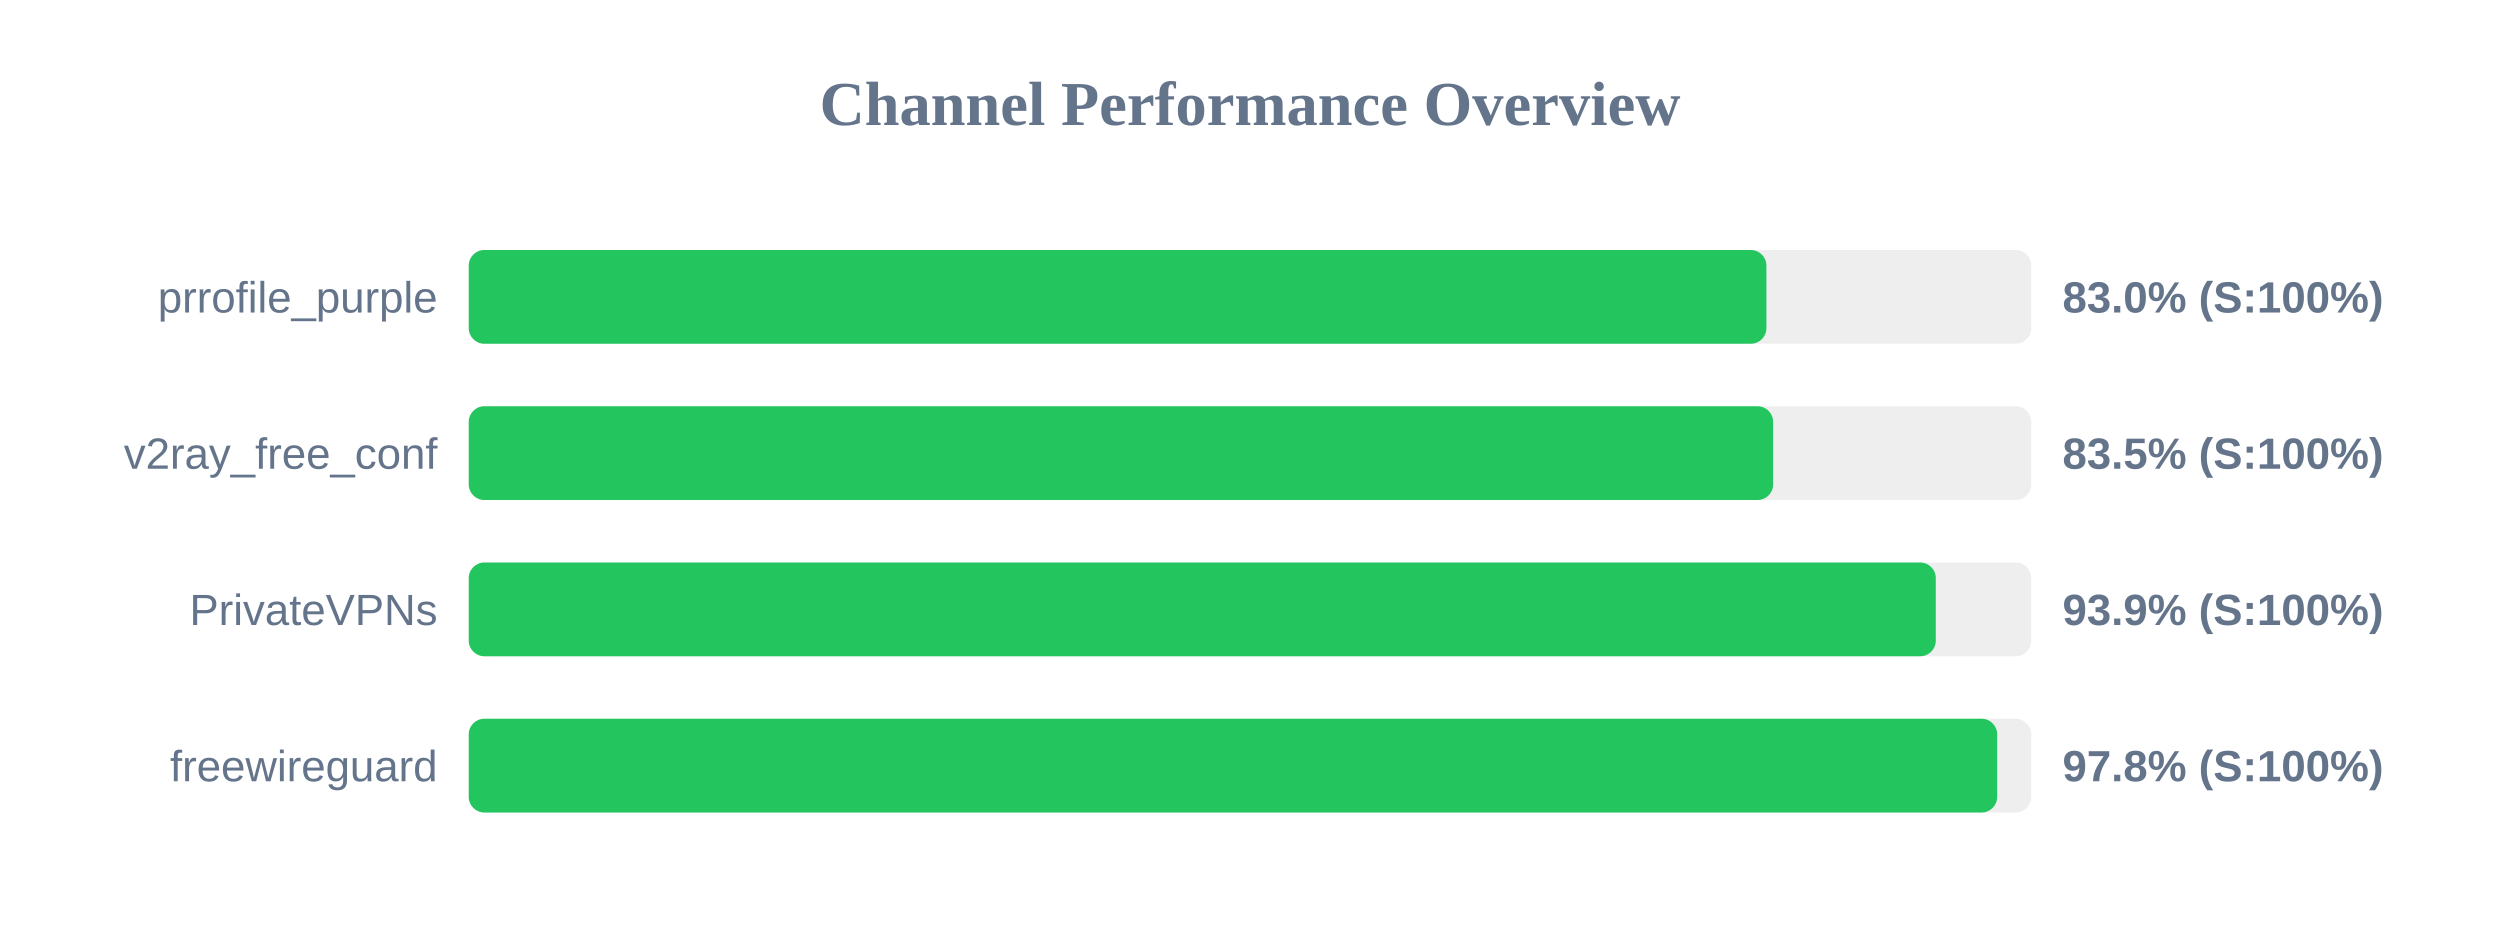
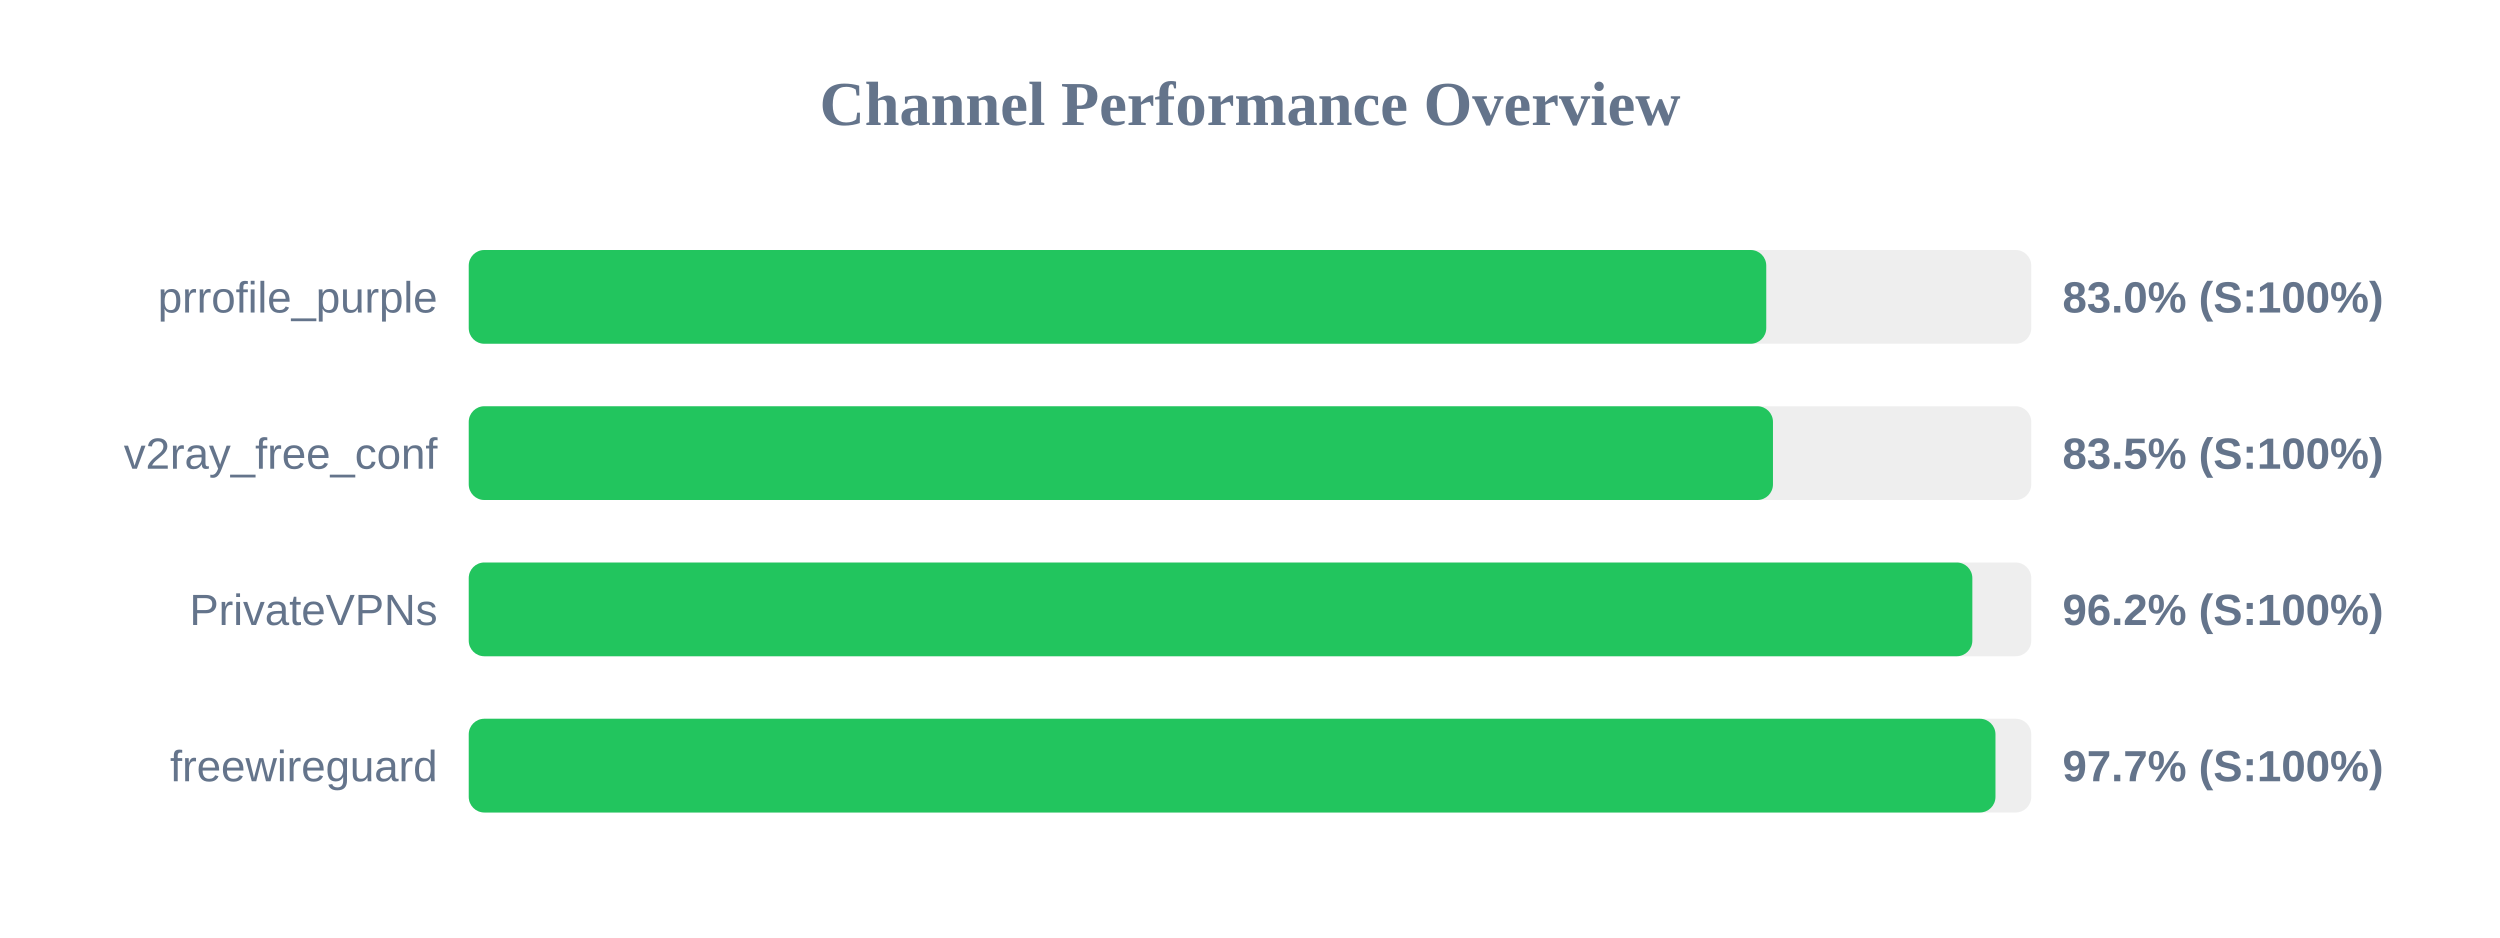
<svg xmlns="http://www.w3.org/2000/svg" width="800" height="300" version="1.1">
  <style>
        .row { font: 14px Arial; fill: #64748b; }
        .score { font: bold 14px Arial; fill: #64748b; }
    </style>
  <text x="400" y="40" text-anchor="middle" font-size="20px" font-weight="bold" fill="#64748b">Channel Performance Overview</text>
  <rect x="150" y="80" width="500" height="30" fill="#eee" rx="5" />
-   <rect x="150" y="80" width="415.25" height="30" fill="#22c55e" rx="5" />
+   <rect x="150" y="80" width="415.2" height="30" fill="#22c55e" rx="5" />
  <text x="140" y="100" text-anchor="end" class="row">prrofile_purple</text>
  <text x="660" y="100" text-anchor="start" class="score">83.0% (S:100%)</text>
  <rect x="150" y="130" width="500" height="30" fill="#eee" rx="5" />
-   <rect x="150" y="130" width="417.4" height="30" fill="#22c55e" rx="5" />
+   <rect x="150" y="130" width="417.35" height="30" fill="#22c55e" rx="5" />
  <text x="140" y="150" text-anchor="end" class="row">v2ray_free_conf</text>
  <text x="660" y="150" text-anchor="start" class="score">83.5% (S:100%)</text>
  <rect x="150" y="180" width="500" height="30" fill="#eee" rx="5" />
-   <rect x="150" y="180" width="469.45" height="30" fill="#22c55e" rx="5" />
+   <rect x="150" y="180" width="481.15" height="30" fill="#22c55e" rx="5" />
  <text x="140" y="200" text-anchor="end" class="row">PrivateVPNs</text>
-   <text x="660" y="200" text-anchor="start" class="score">93.9% (S:100%)</text>
+   <text x="660" y="200" text-anchor="start" class="score">96.2% (S:100%)</text>
  <rect x="150" y="230" width="500" height="30" fill="#eee" rx="5" />
-   <rect x="150" y="230" width="489.1" height="30" fill="#22c55e" rx="5" />
+   <rect x="150" y="230" width="488.55" height="30" fill="#22c55e" rx="5" />
  <text x="140" y="250" text-anchor="end" class="row">freewireguard</text>
-   <text x="660" y="250" text-anchor="start" class="score">97.8% (S:100%)</text>
+   <text x="660" y="250" text-anchor="start" class="score">97.7% (S:100%)</text>
</svg>
